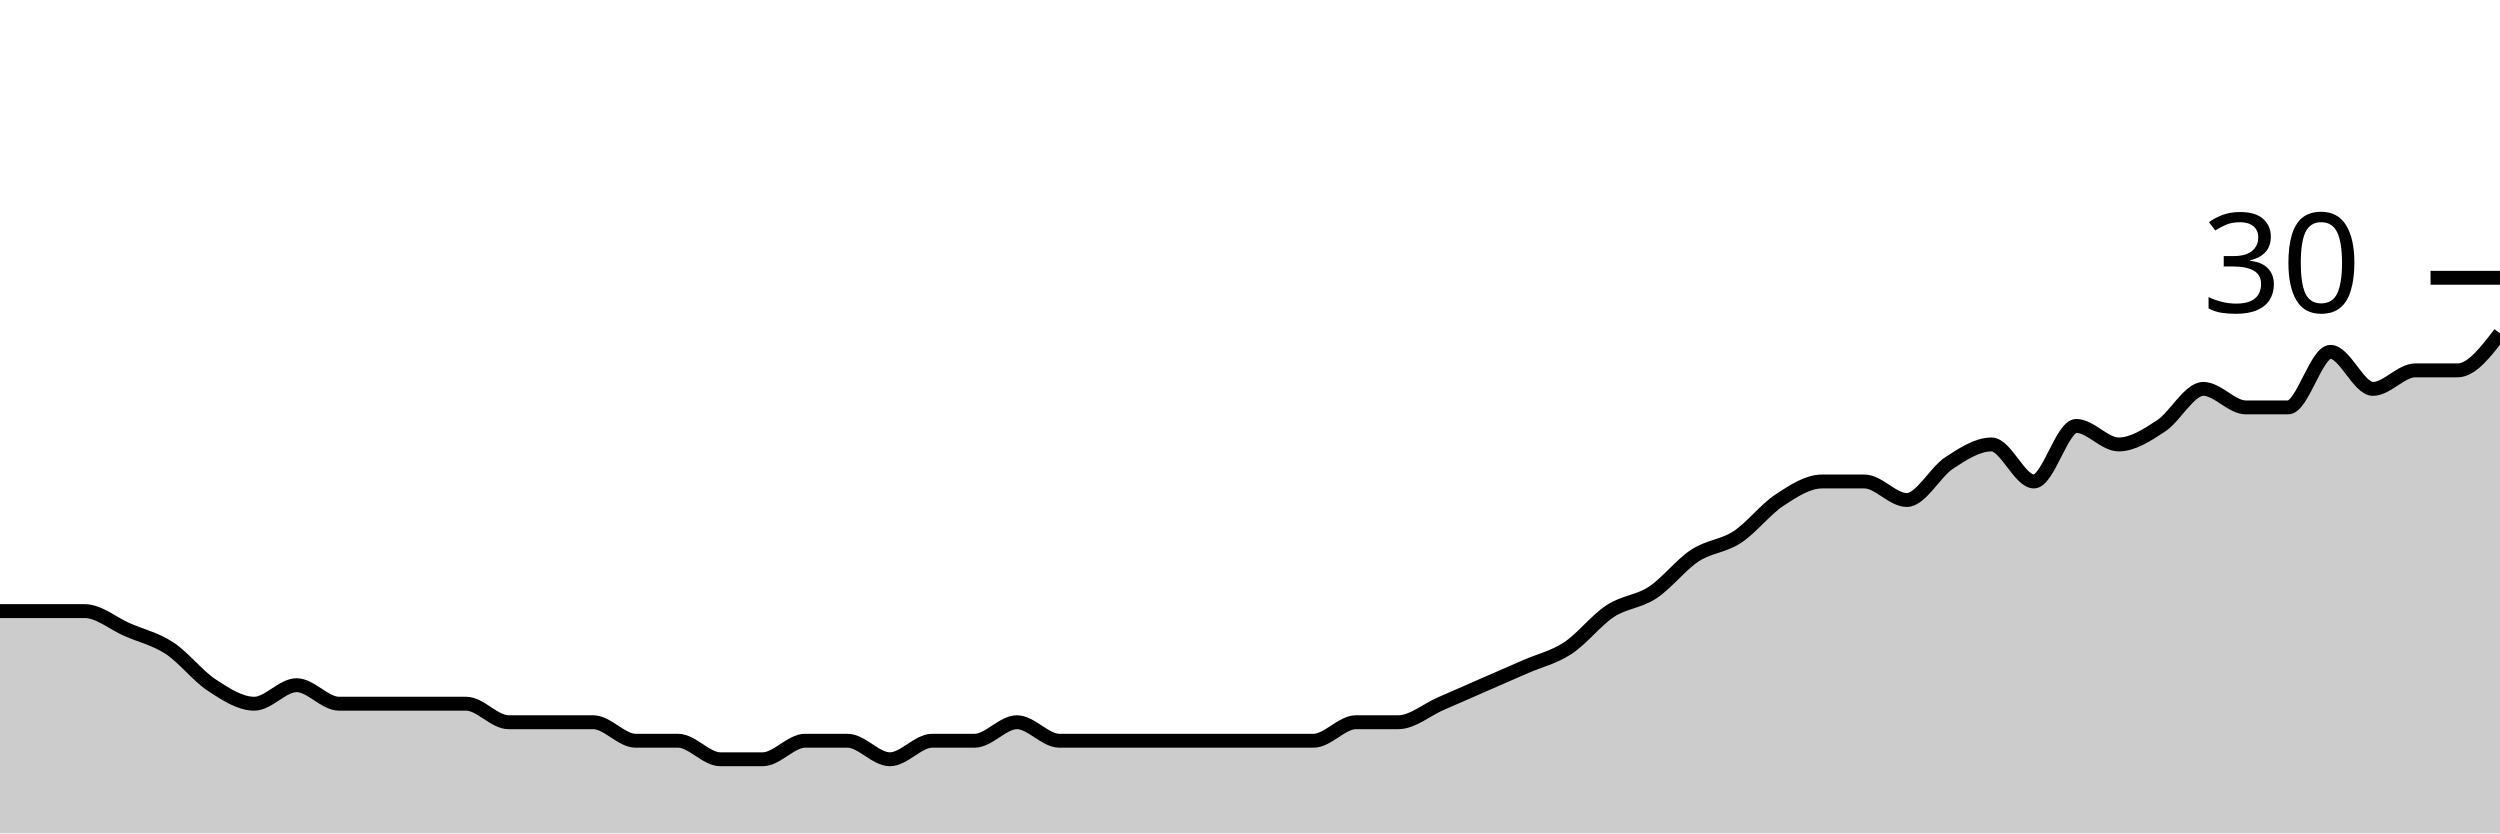
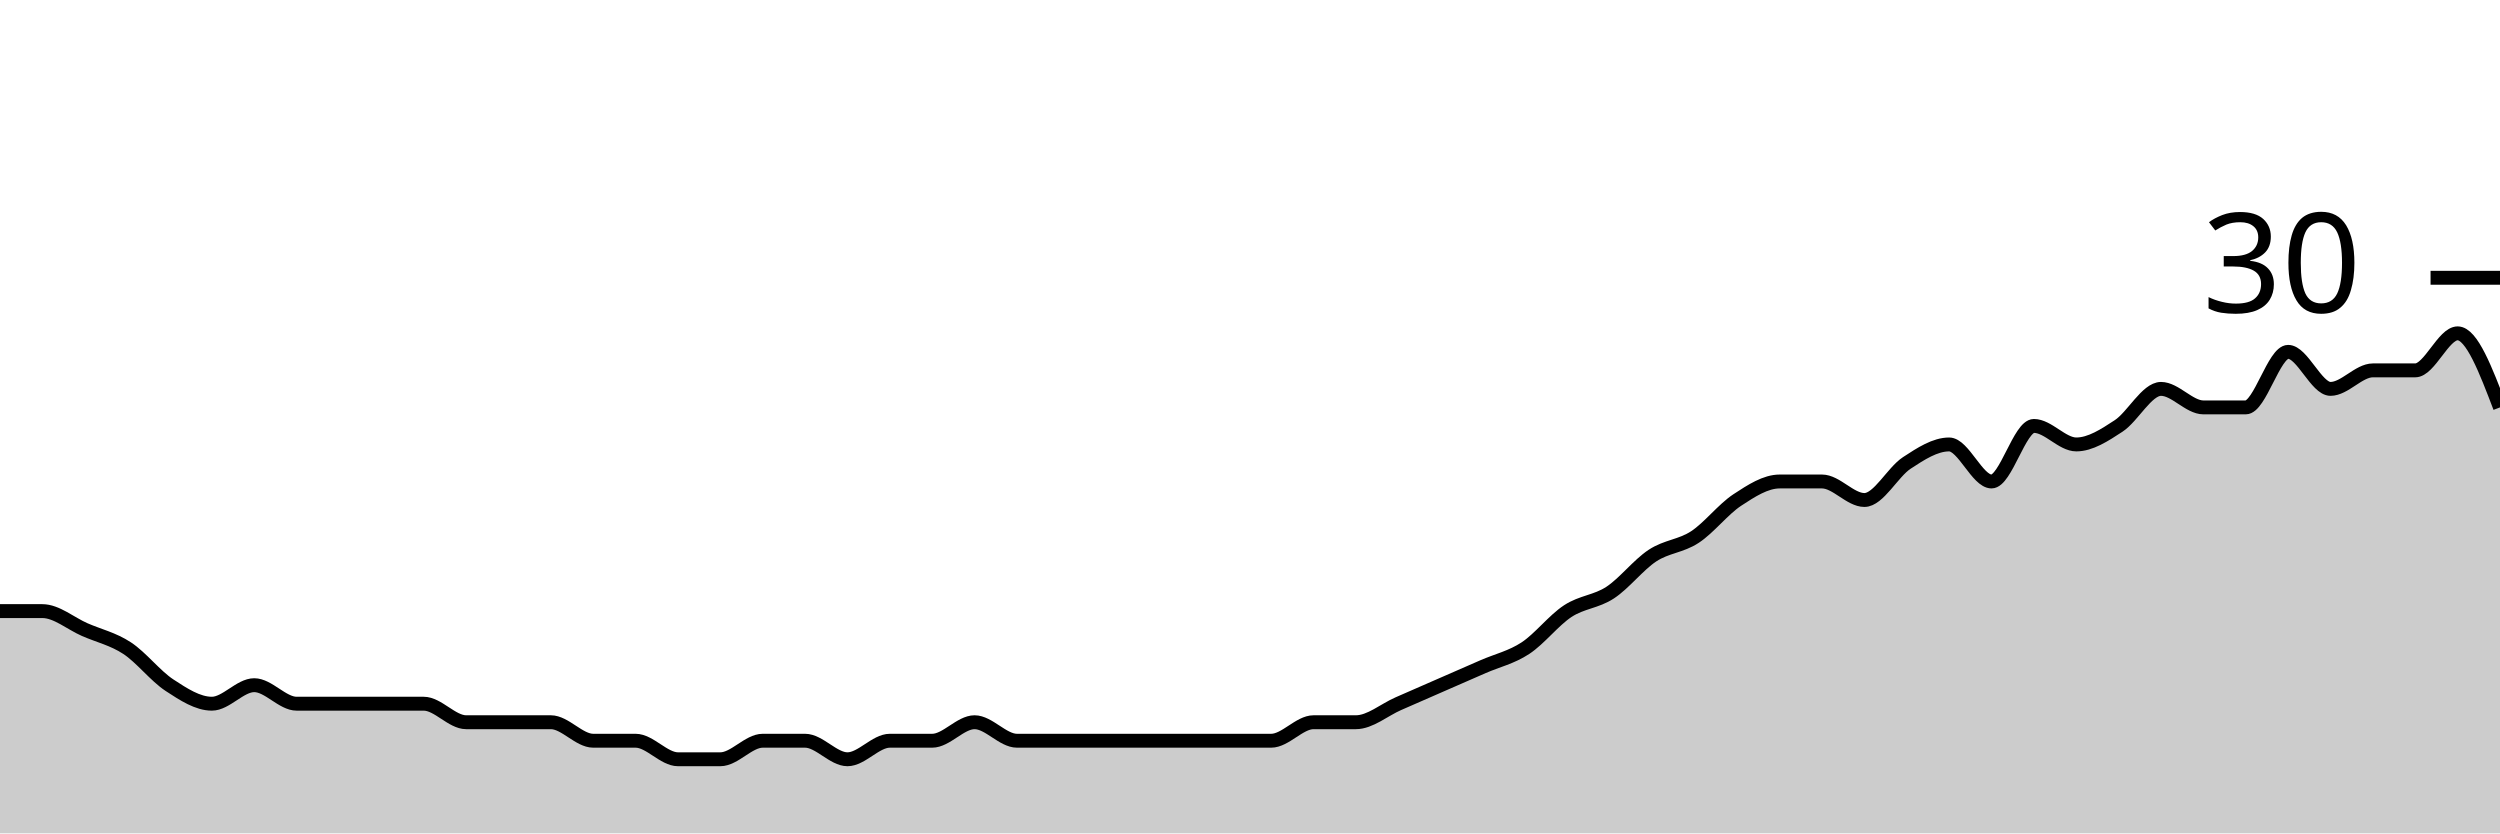
<svg xmlns="http://www.w3.org/2000/svg" viewBox="0 0 180 60">
  <g transform="translate(0,20)">
-     <path class="area" fill="rgba(0, 0, 0, 0.2)" d="M0,24C1.017,24,2.034,24,3.051,24C4.068,24,5.085,24,6.102,24C7.119,24,8.136,24.889,9.153,25.333C10.169,25.778,11.186,26,12.203,26.667C13.22,27.333,14.237,28.667,15.254,29.333C16.271,30,17.288,30.667,18.305,30.667C19.322,30.667,20.339,29.333,21.356,29.333C22.373,29.333,23.39,30.667,24.407,30.667C25.424,30.667,26.441,30.667,27.458,30.667C28.475,30.667,29.492,30.667,30.508,30.667C31.525,30.667,32.542,30.667,33.559,30.667C34.576,30.667,35.593,32,36.61,32C37.627,32,38.644,32,39.661,32C40.678,32,41.695,32,42.712,32C43.729,32,44.746,33.333,45.763,33.333C46.78,33.333,47.797,33.333,48.814,33.333C49.831,33.333,50.847,34.667,51.864,34.667C52.881,34.667,53.898,34.667,54.915,34.667C55.932,34.667,56.949,33.333,57.966,33.333C58.983,33.333,60,33.333,61.017,33.333C62.034,33.333,63.051,34.667,64.068,34.667C65.085,34.667,66.102,33.333,67.119,33.333C68.136,33.333,69.153,33.333,70.169,33.333C71.186,33.333,72.203,32,73.22,32C74.237,32,75.254,33.333,76.271,33.333C77.288,33.333,78.305,33.333,79.322,33.333C80.339,33.333,81.356,33.333,82.373,33.333C83.39,33.333,84.407,33.333,85.424,33.333C86.441,33.333,87.458,33.333,88.475,33.333C89.492,33.333,90.508,33.333,91.525,33.333C92.542,33.333,93.559,33.333,94.576,33.333C95.593,33.333,96.61,32,97.627,32C98.644,32,99.661,32,100.678,32C101.695,32,102.712,31.111,103.729,30.667C104.746,30.222,105.763,29.778,106.78,29.333C107.797,28.889,108.814,28.444,109.831,28C110.847,27.556,111.864,27.333,112.881,26.667C113.898,26,114.915,24.667,115.932,24C116.949,23.333,117.966,23.333,118.983,22.667C120,22,121.017,20.667,122.034,20C123.051,19.333,124.068,19.333,125.085,18.667C126.102,18,127.119,16.667,128.136,16C129.153,15.333,130.169,14.667,131.186,14.667C132.203,14.667,133.22,14.667,134.237,14.667C135.254,14.667,136.271,16,137.288,16C138.305,16,139.322,14,140.339,13.333C141.356,12.667,142.373,12,143.39,12C144.407,12,145.424,14.667,146.441,14.667C147.458,14.667,148.475,10.667,149.492,10.667C150.508,10.667,151.525,12,152.542,12C153.559,12,154.576,11.333,155.593,10.667C156.61,10,157.627,8,158.644,8C159.661,8,160.678,9.333,161.695,9.333C162.712,9.333,163.729,9.333,164.746,9.333C165.763,9.333,166.78,5.333,167.797,5.333C168.814,5.333,169.831,8,170.847,8C171.864,8,172.881,6.667,173.898,6.667C174.915,6.667,175.932,6.667,176.949,6.667C177.966,6.667,178.983,5.333,180,4L180,40C178.983,40,177.966,40,176.949,40C175.932,40,174.915,40,173.898,40C172.881,40,171.864,40,170.847,40C169.831,40,168.814,40,167.797,40C166.78,40,165.763,40,164.746,40C163.729,40,162.712,40,161.695,40C160.678,40,159.661,40,158.644,40C157.627,40,156.61,40,155.593,40C154.576,40,153.559,40,152.542,40C151.525,40,150.508,40,149.492,40C148.475,40,147.458,40,146.441,40C145.424,40,144.407,40,143.39,40C142.373,40,141.356,40,140.339,40C139.322,40,138.305,40,137.288,40C136.271,40,135.254,40,134.237,40C133.22,40,132.203,40,131.186,40C130.169,40,129.153,40,128.136,40C127.119,40,126.102,40,125.085,40C124.068,40,123.051,40,122.034,40C121.017,40,120,40,118.983,40C117.966,40,116.949,40,115.932,40C114.915,40,113.898,40,112.881,40C111.864,40,110.847,40,109.831,40C108.814,40,107.797,40,106.78,40C105.763,40,104.746,40,103.729,40C102.712,40,101.695,40,100.678,40C99.661,40,98.644,40,97.627,40C96.61,40,95.593,40,94.576,40C93.559,40,92.542,40,91.525,40C90.508,40,89.492,40,88.475,40C87.458,40,86.441,40,85.424,40C84.407,40,83.39,40,82.373,40C81.356,40,80.339,40,79.322,40C78.305,40,77.288,40,76.271,40C75.254,40,74.237,40,73.22,40C72.203,40,71.186,40,70.169,40C69.153,40,68.136,40,67.119,40C66.102,40,65.085,40,64.068,40C63.051,40,62.034,40,61.017,40C60,40,58.983,40,57.966,40C56.949,40,55.932,40,54.915,40C53.898,40,52.881,40,51.864,40C50.847,40,49.831,40,48.814,40C47.797,40,46.78,40,45.763,40C44.746,40,43.729,40,42.712,40C41.695,40,40.678,40,39.661,40C38.644,40,37.627,40,36.61,40C35.593,40,34.576,40,33.559,40C32.542,40,31.525,40,30.508,40C29.492,40,28.475,40,27.458,40C26.441,40,25.424,40,24.407,40C23.39,40,22.373,40,21.356,40C20.339,40,19.322,40,18.305,40C17.288,40,16.271,40,15.254,40C14.237,40,13.22,40,12.203,40C11.186,40,10.169,40,9.153,40C8.136,40,7.119,40,6.102,40C5.085,40,4.068,40,3.051,40C2.034,40,1.017,40,0,40Z" />
-     <path class="line" stroke="black" fill="none" d="M0,24C1.017,24,2.034,24,3.051,24C4.068,24,5.085,24,6.102,24C7.119,24,8.136,24.889,9.153,25.333C10.169,25.778,11.186,26,12.203,26.667C13.22,27.333,14.237,28.667,15.254,29.333C16.271,30,17.288,30.667,18.305,30.667C19.322,30.667,20.339,29.333,21.356,29.333C22.373,29.333,23.39,30.667,24.407,30.667C25.424,30.667,26.441,30.667,27.458,30.667C28.475,30.667,29.492,30.667,30.508,30.667C31.525,30.667,32.542,30.667,33.559,30.667C34.576,30.667,35.593,32,36.61,32C37.627,32,38.644,32,39.661,32C40.678,32,41.695,32,42.712,32C43.729,32,44.746,33.333,45.763,33.333C46.78,33.333,47.797,33.333,48.814,33.333C49.831,33.333,50.847,34.667,51.864,34.667C52.881,34.667,53.898,34.667,54.915,34.667C55.932,34.667,56.949,33.333,57.966,33.333C58.983,33.333,60,33.333,61.017,33.333C62.034,33.333,63.051,34.667,64.068,34.667C65.085,34.667,66.102,33.333,67.119,33.333C68.136,33.333,69.153,33.333,70.169,33.333C71.186,33.333,72.203,32,73.22,32C74.237,32,75.254,33.333,76.271,33.333C77.288,33.333,78.305,33.333,79.322,33.333C80.339,33.333,81.356,33.333,82.373,33.333C83.39,33.333,84.407,33.333,85.424,33.333C86.441,33.333,87.458,33.333,88.475,33.333C89.492,33.333,90.508,33.333,91.525,33.333C92.542,33.333,93.559,33.333,94.576,33.333C95.593,33.333,96.61,32,97.627,32C98.644,32,99.661,32,100.678,32C101.695,32,102.712,31.111,103.729,30.667C104.746,30.222,105.763,29.778,106.78,29.333C107.797,28.889,108.814,28.444,109.831,28C110.847,27.556,111.864,27.333,112.881,26.667C113.898,26,114.915,24.667,115.932,24C116.949,23.333,117.966,23.333,118.983,22.667C120,22,121.017,20.667,122.034,20C123.051,19.333,124.068,19.333,125.085,18.667C126.102,18,127.119,16.667,128.136,16C129.153,15.333,130.169,14.667,131.186,14.667C132.203,14.667,133.22,14.667,134.237,14.667C135.254,14.667,136.271,16,137.288,16C138.305,16,139.322,14,140.339,13.333C141.356,12.667,142.373,12,143.39,12C144.407,12,145.424,14.667,146.441,14.667C147.458,14.667,148.475,10.667,149.492,10.667C150.508,10.667,151.525,12,152.542,12C153.559,12,154.576,11.333,155.593,10.667C156.61,10,157.627,8,158.644,8C159.661,8,160.678,9.333,161.695,9.333C162.712,9.333,163.729,9.333,164.746,9.333C165.763,9.333,166.78,5.333,167.797,5.333C168.814,5.333,169.831,8,170.847,8C171.864,8,172.881,6.667,173.898,6.667C174.915,6.667,175.932,6.667,176.949,6.667C177.966,6.667,178.983,5.333,180,4" />
+     <path class="area" fill="rgba(0, 0, 0, 0.2)" d="M0,24C1.017,24,2.034,24,3.051,24C4.068,24,5.085,24.889,6.102,25.333C7.119,25.778,8.136,26,9.153,26.667C10.169,27.333,11.186,28.667,12.203,29.333C13.22,30,14.237,30.667,15.254,30.667C16.271,30.667,17.288,29.333,18.305,29.333C19.322,29.333,20.339,30.667,21.356,30.667C22.373,30.667,23.39,30.667,24.407,30.667C25.424,30.667,26.441,30.667,27.458,30.667C28.475,30.667,29.492,30.667,30.508,30.667C31.525,30.667,32.542,32,33.559,32C34.576,32,35.593,32,36.61,32C37.627,32,38.644,32,39.661,32C40.678,32,41.695,33.333,42.712,33.333C43.729,33.333,44.746,33.333,45.763,33.333C46.78,33.333,47.797,34.667,48.814,34.667C49.831,34.667,50.847,34.667,51.864,34.667C52.881,34.667,53.898,33.333,54.915,33.333C55.932,33.333,56.949,33.333,57.966,33.333C58.983,33.333,60,34.667,61.017,34.667C62.034,34.667,63.051,33.333,64.068,33.333C65.085,33.333,66.102,33.333,67.119,33.333C68.136,33.333,69.153,32,70.169,32C71.186,32,72.203,33.333,73.22,33.333C74.237,33.333,75.254,33.333,76.271,33.333C77.288,33.333,78.305,33.333,79.322,33.333C80.339,33.333,81.356,33.333,82.373,33.333C83.39,33.333,84.407,33.333,85.424,33.333C86.441,33.333,87.458,33.333,88.475,33.333C89.492,33.333,90.508,33.333,91.525,33.333C92.542,33.333,93.559,32,94.576,32C95.593,32,96.61,32,97.627,32C98.644,32,99.661,31.111,100.678,30.667C101.695,30.222,102.712,29.778,103.729,29.333C104.746,28.889,105.763,28.444,106.78,28C107.797,27.556,108.814,27.333,109.831,26.667C110.847,26,111.864,24.667,112.881,24C113.898,23.333,114.915,23.333,115.932,22.667C116.949,22,117.966,20.667,118.983,20C120,19.333,121.017,19.333,122.034,18.667C123.051,18,124.068,16.667,125.085,16C126.102,15.333,127.119,14.667,128.136,14.667C129.153,14.667,130.169,14.667,131.186,14.667C132.203,14.667,133.22,16,134.237,16C135.254,16,136.271,14,137.288,13.333C138.305,12.667,139.322,12,140.339,12C141.356,12,142.373,14.667,143.39,14.667C144.407,14.667,145.424,10.667,146.441,10.667C147.458,10.667,148.475,12,149.492,12C150.508,12,151.525,11.333,152.542,10.667C153.559,10,154.576,8,155.593,8C156.61,8,157.627,9.333,158.644,9.333C159.661,9.333,160.678,9.333,161.695,9.333C162.712,9.333,163.729,5.333,164.746,5.333C165.763,5.333,166.78,8,167.797,8C168.814,8,169.831,6.667,170.847,6.667C171.864,6.667,172.881,6.667,173.898,6.667C174.915,6.667,175.932,4,176.949,4C177.966,4,178.983,6.667,180,9.333L180,40C178.983,40,177.966,40,176.949,40C175.932,40,174.915,40,173.898,40C172.881,40,171.864,40,170.847,40C169.831,40,168.814,40,167.797,40C166.78,40,165.763,40,164.746,40C163.729,40,162.712,40,161.695,40C160.678,40,159.661,40,158.644,40C157.627,40,156.61,40,155.593,40C154.576,40,153.559,40,152.542,40C151.525,40,150.508,40,149.492,40C148.475,40,147.458,40,146.441,40C145.424,40,144.407,40,143.39,40C142.373,40,141.356,40,140.339,40C139.322,40,138.305,40,137.288,40C136.271,40,135.254,40,134.237,40C133.22,40,132.203,40,131.186,40C130.169,40,129.153,40,128.136,40C127.119,40,126.102,40,125.085,40C124.068,40,123.051,40,122.034,40C121.017,40,120,40,118.983,40C117.966,40,116.949,40,115.932,40C114.915,40,113.898,40,112.881,40C111.864,40,110.847,40,109.831,40C108.814,40,107.797,40,106.78,40C105.763,40,104.746,40,103.729,40C102.712,40,101.695,40,100.678,40C99.661,40,98.644,40,97.627,40C96.61,40,95.593,40,94.576,40C93.559,40,92.542,40,91.525,40C90.508,40,89.492,40,88.475,40C87.458,40,86.441,40,85.424,40C84.407,40,83.39,40,82.373,40C81.356,40,80.339,40,79.322,40C78.305,40,77.288,40,76.271,40C75.254,40,74.237,40,73.22,40C72.203,40,71.186,40,70.169,40C69.153,40,68.136,40,67.119,40C66.102,40,65.085,40,64.068,40C63.051,40,62.034,40,61.017,40C60,40,58.983,40,57.966,40C56.949,40,55.932,40,54.915,40C53.898,40,52.881,40,51.864,40C50.847,40,49.831,40,48.814,40C47.797,40,46.78,40,45.763,40C44.746,40,43.729,40,42.712,40C41.695,40,40.678,40,39.661,40C38.644,40,37.627,40,36.61,40C35.593,40,34.576,40,33.559,40C32.542,40,31.525,40,30.508,40C29.492,40,28.475,40,27.458,40C26.441,40,25.424,40,24.407,40C23.39,40,22.373,40,21.356,40C20.339,40,19.322,40,18.305,40C17.288,40,16.271,40,15.254,40C14.237,40,13.22,40,12.203,40C11.186,40,10.169,40,9.153,40C8.136,40,7.119,40,6.102,40C5.085,40,4.068,40,3.051,40C2.034,40,1.017,40,0,40Z" />
+     <path class="line" stroke="black" fill="none" d="M0,24C1.017,24,2.034,24,3.051,24C4.068,24,5.085,24.889,6.102,25.333C7.119,25.778,8.136,26,9.153,26.667C10.169,27.333,11.186,28.667,12.203,29.333C13.22,30,14.237,30.667,15.254,30.667C16.271,30.667,17.288,29.333,18.305,29.333C19.322,29.333,20.339,30.667,21.356,30.667C22.373,30.667,23.39,30.667,24.407,30.667C25.424,30.667,26.441,30.667,27.458,30.667C28.475,30.667,29.492,30.667,30.508,30.667C31.525,30.667,32.542,32,33.559,32C34.576,32,35.593,32,36.61,32C37.627,32,38.644,32,39.661,32C40.678,32,41.695,33.333,42.712,33.333C43.729,33.333,44.746,33.333,45.763,33.333C46.78,33.333,47.797,34.667,48.814,34.667C49.831,34.667,50.847,34.667,51.864,34.667C52.881,34.667,53.898,33.333,54.915,33.333C55.932,33.333,56.949,33.333,57.966,33.333C58.983,33.333,60,34.667,61.017,34.667C62.034,34.667,63.051,33.333,64.068,33.333C65.085,33.333,66.102,33.333,67.119,33.333C68.136,33.333,69.153,32,70.169,32C71.186,32,72.203,33.333,73.22,33.333C74.237,33.333,75.254,33.333,76.271,33.333C77.288,33.333,78.305,33.333,79.322,33.333C80.339,33.333,81.356,33.333,82.373,33.333C83.39,33.333,84.407,33.333,85.424,33.333C86.441,33.333,87.458,33.333,88.475,33.333C89.492,33.333,90.508,33.333,91.525,33.333C92.542,33.333,93.559,32,94.576,32C95.593,32,96.61,32,97.627,32C98.644,32,99.661,31.111,100.678,30.667C101.695,30.222,102.712,29.778,103.729,29.333C104.746,28.889,105.763,28.444,106.78,28C107.797,27.556,108.814,27.333,109.831,26.667C110.847,26,111.864,24.667,112.881,24C113.898,23.333,114.915,23.333,115.932,22.667C116.949,22,117.966,20.667,118.983,20C120,19.333,121.017,19.333,122.034,18.667C123.051,18,124.068,16.667,125.085,16C126.102,15.333,127.119,14.667,128.136,14.667C129.153,14.667,130.169,14.667,131.186,14.667C132.203,14.667,133.22,16,134.237,16C135.254,16,136.271,14,137.288,13.333C138.305,12.667,139.322,12,140.339,12C141.356,12,142.373,14.667,143.39,14.667C144.407,14.667,145.424,10.667,146.441,10.667C147.458,10.667,148.475,12,149.492,12C150.508,12,151.525,11.333,152.542,10.667C153.559,10,154.576,8,155.593,8C156.61,8,157.627,9.333,158.644,9.333C159.661,9.333,160.678,9.333,161.695,9.333C162.712,9.333,163.729,5.333,164.746,5.333C165.763,5.333,166.78,8,167.797,8C168.814,8,169.831,6.667,170.847,6.667C171.864,6.667,172.881,6.667,173.898,6.667C174.915,6.667,175.932,4,176.949,4C177.966,4,178.983,6.667,180,9.333" />
    <path class="axis-ceiling" stroke-width="1" stroke="black" fill="none" d="M175,0L180,0" />
    <text class="axis-ceiling-label" font-family="sans-serif" text-anchor="end" font-size="10px" x="170" y="2.5">30</text>
  </g>
</svg>
